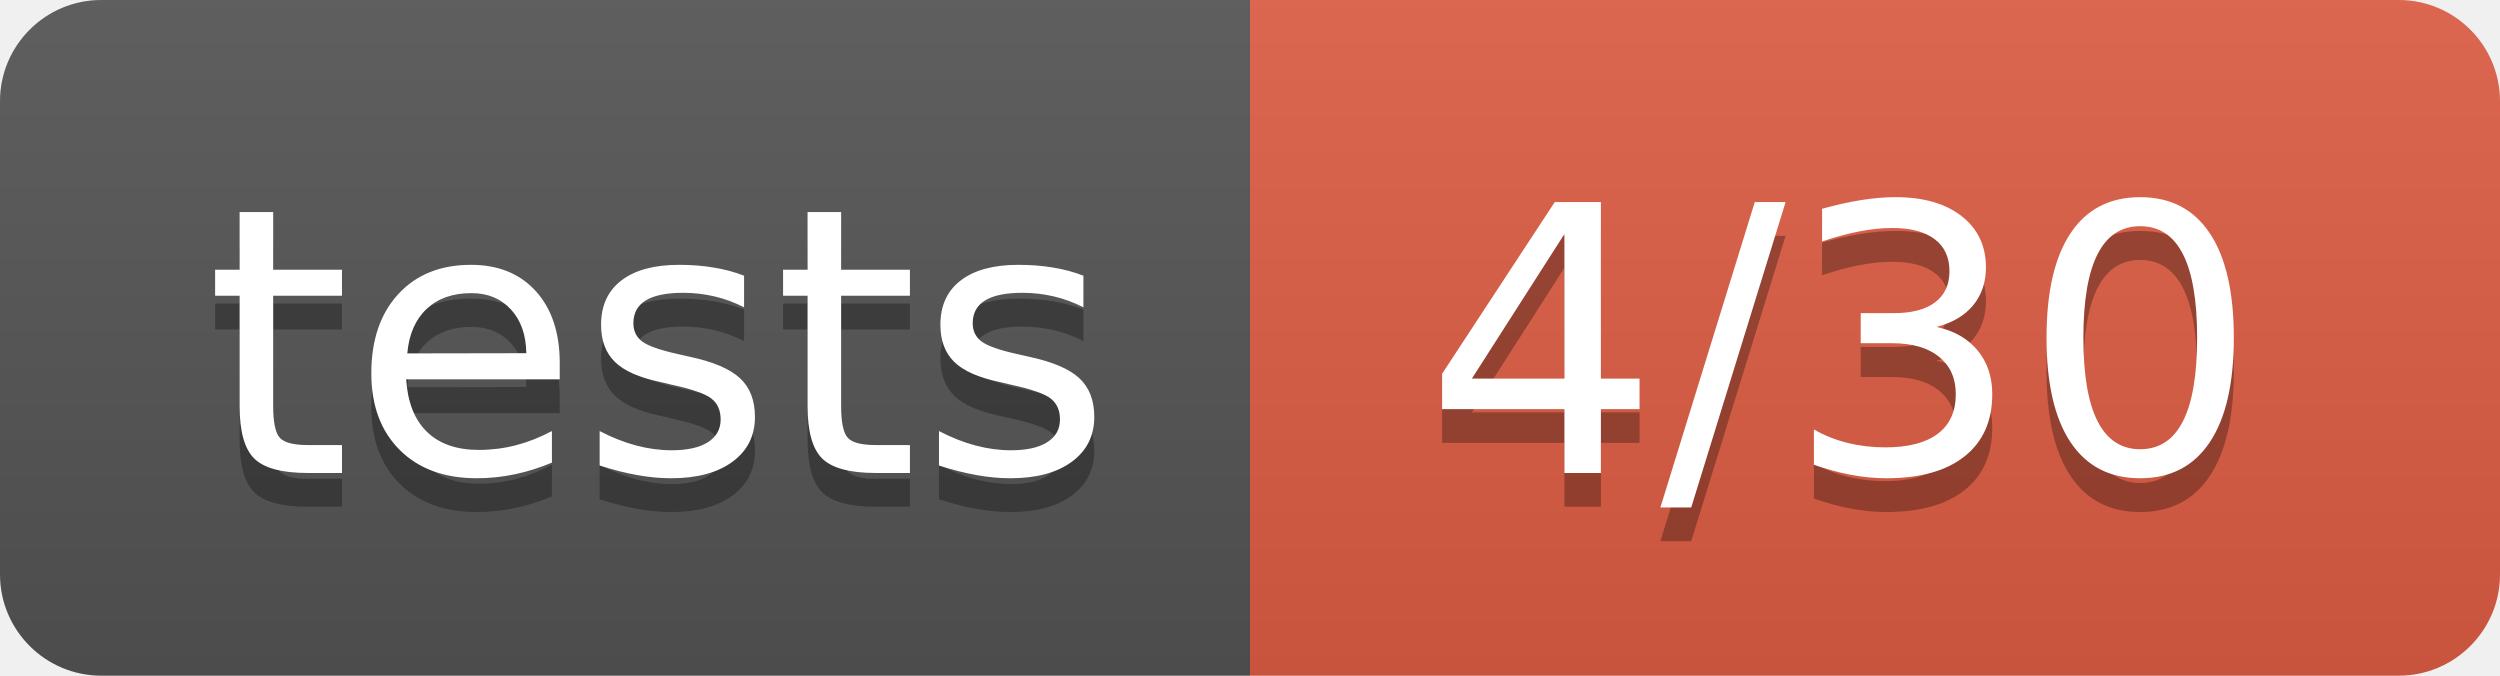
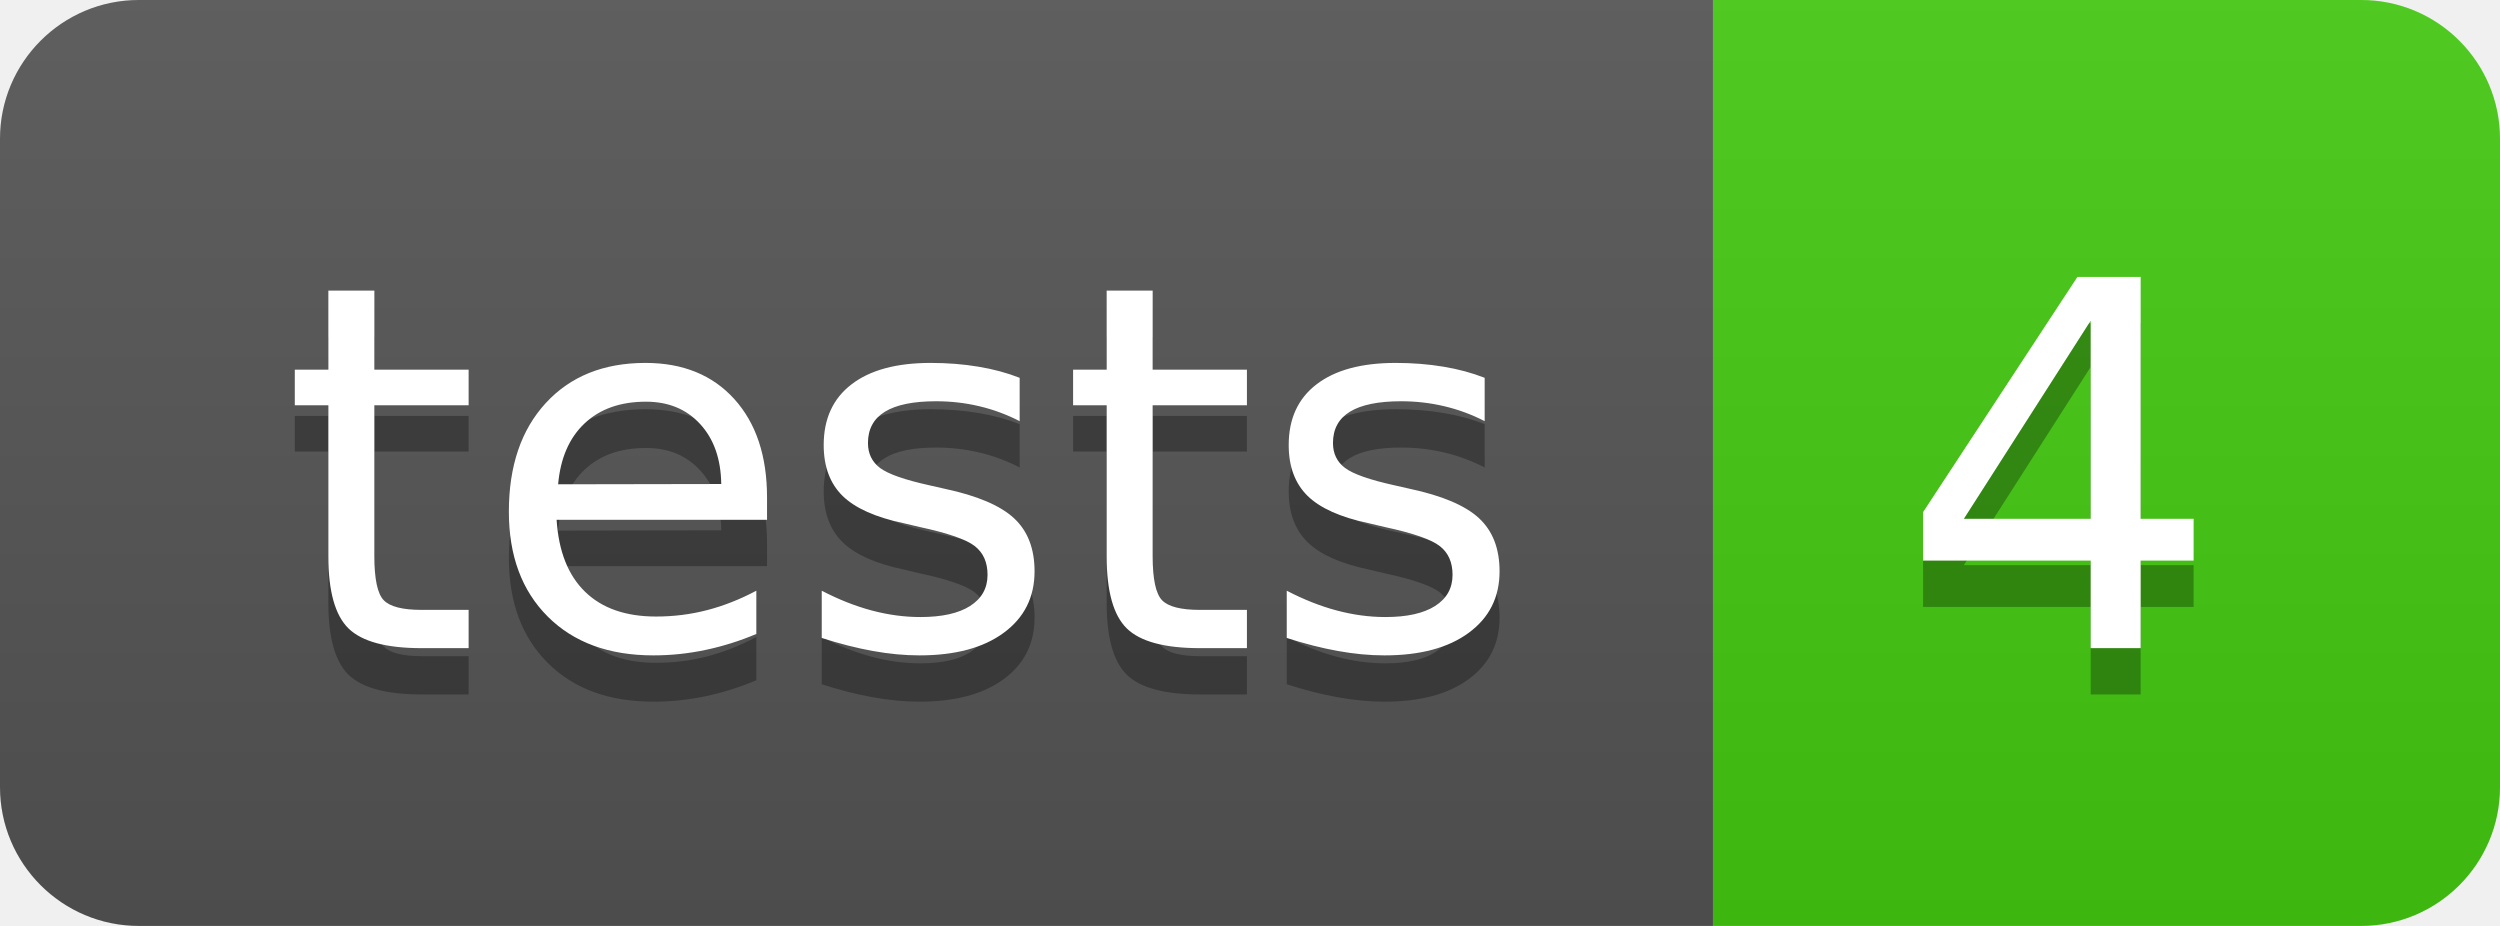
- <svg xmlns="http://www.w3.org/2000/svg" width="74" height="20" role="img" aria-label="tests: 4/30">
+ <svg xmlns="http://www.w3.org/2000/svg" width="54" height="20" role="img" aria-label="tests: 4">
  <linearGradient id="s" x2="0" y2="100%">
    <stop offset="0" stop-color="#bbb" stop-opacity=".1" />
    <stop offset="1" stop-opacity=".1" />
  </linearGradient>
  <clipPath id="r">
-     <rect width="74" height="20" rx="3" fill="#fff" />
+     <rect width="54" height="20" rx="3" fill="#fff" />
  </clipPath>
  <g clip-path="url(#r)">
    <rect width="37" height="20" fill="#555" />
-     <rect x="37" width="37" height="20" fill="#e05d44" />
-     <rect width="74" height="20" fill="url(#s)" />
+     <rect x="37" width="17" height="20" fill="#4c1" />
+     <rect width="54" height="20" fill="url(#s)" />
  </g>
  <g fill="#fff" text-anchor="middle" font-family="Verdana,Geneva,DejaVu Sans,sans-serif" text-rendering="geometricPrecision" font-size="110">
    <text aria-hidden="true" x="195.0" y="150" fill="#010101" fill-opacity=".3" transform="scale(.1)" textLength="270">tests</text>
    <text x="195.0" y="140" transform="scale(.1)" fill="#fff" textLength="270">tests</text>
-     <text aria-hidden="true" x="545.0" y="150" fill="#010101" fill-opacity=".3" transform="scale(.1)" textLength="270">4/30</text>
-     <text x="545.0" y="140" transform="scale(.1)" fill="#fff" textLength="270">4/30</text>
+     <text aria-hidden="true" x="445.0" y="150" fill="#010101" fill-opacity=".3" transform="scale(.1)" textLength="70">4</text>
+     <text x="445.0" y="140" transform="scale(.1)" fill="#fff" textLength="70">4</text>
  </g>
</svg>
